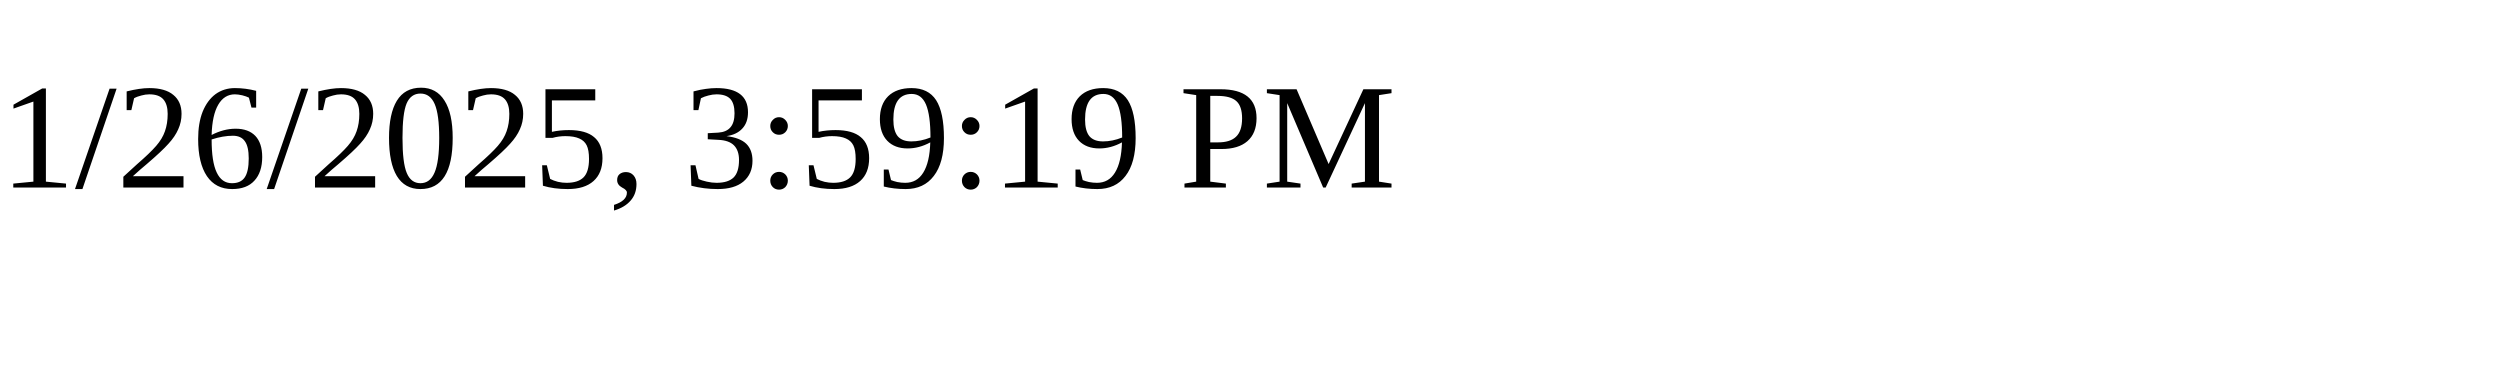
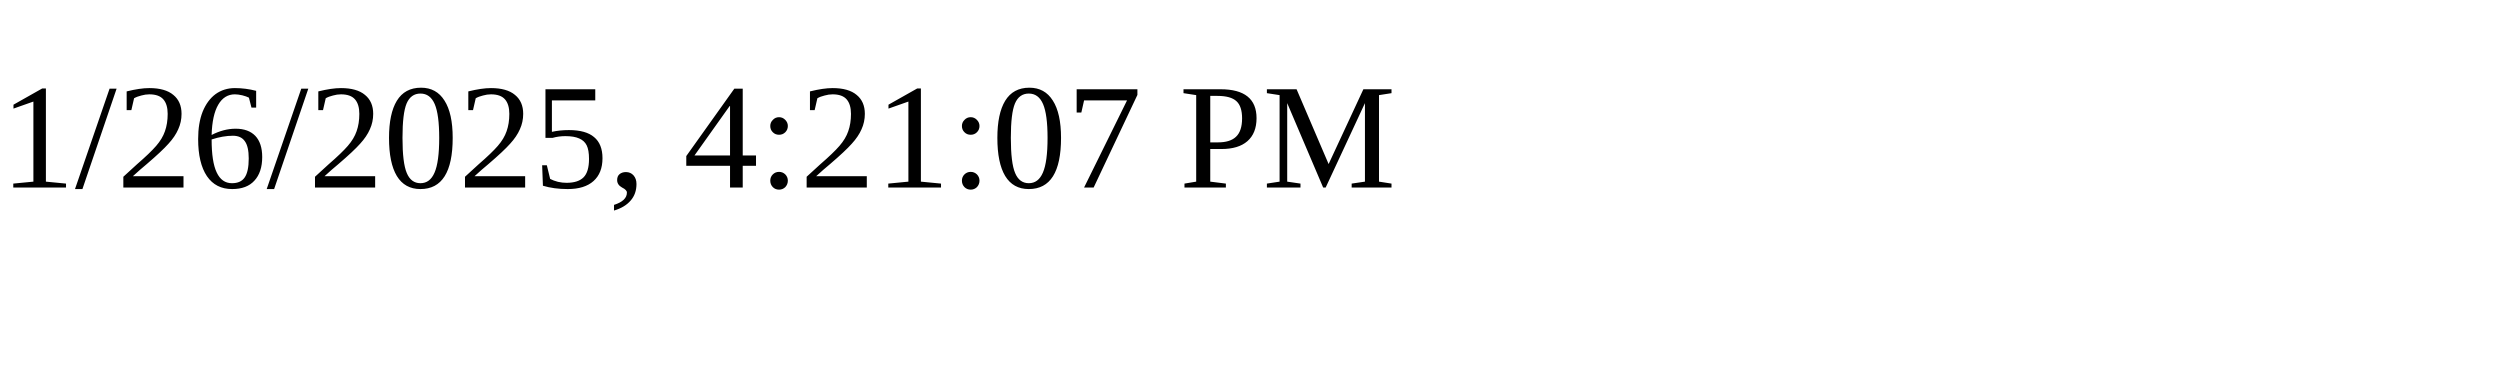
<svg xmlns="http://www.w3.org/2000/svg" height="30" width="200">
-   <text x="0" y="15">1/26/2025, 3:59:19 PM</text>
+   <text x="0" y="15">1/26/2025, 4:21:07 PM</text>
</svg>
